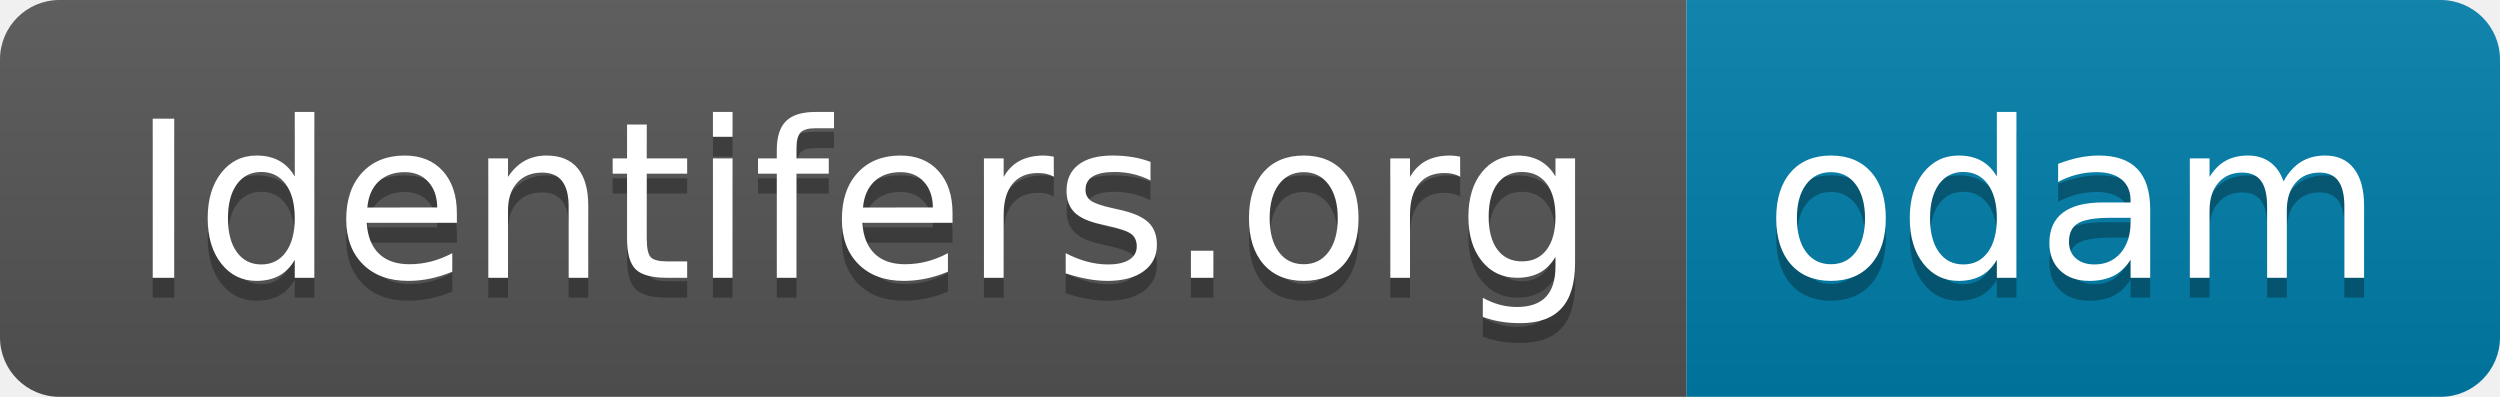
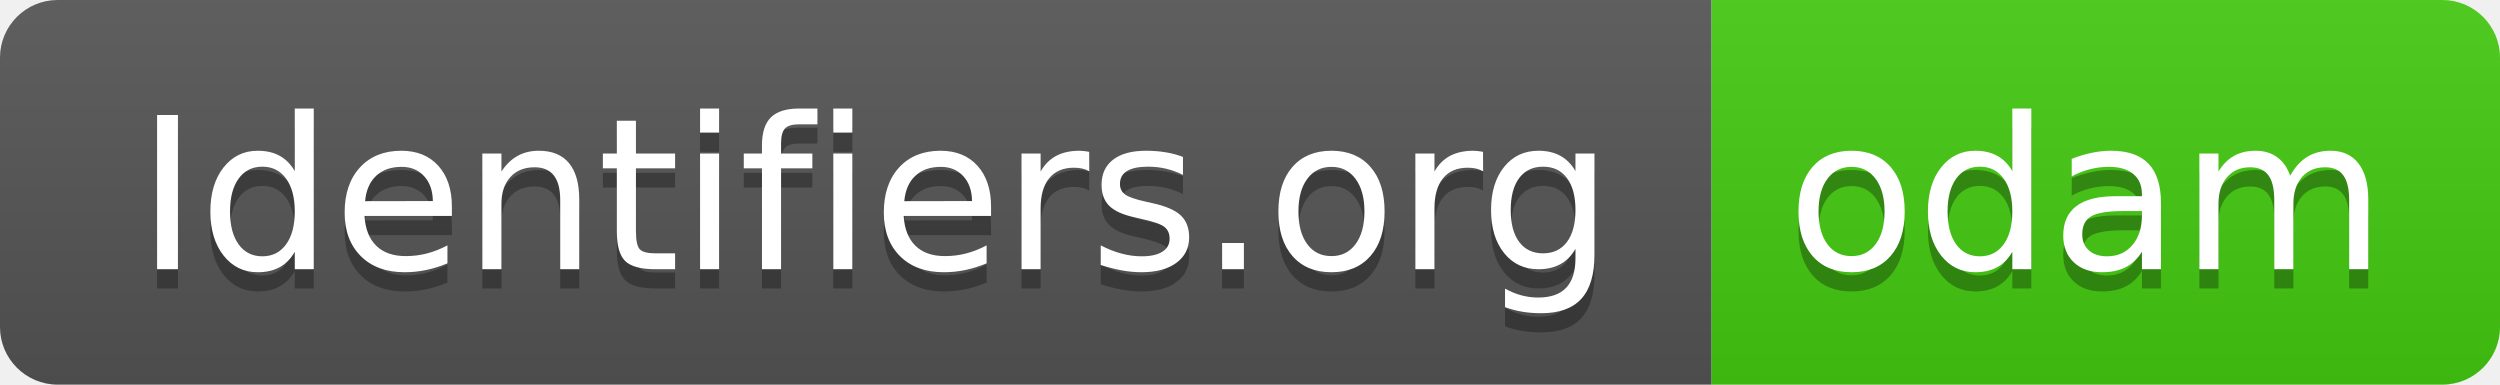
- <svg xmlns="http://www.w3.org/2000/svg" width="126" height="20" role="img" aria-label="Identifers.org: odam">
+ <svg xmlns="http://www.w3.org/2000/svg" width="130" height="20" role="img" aria-label="Identifiers.org: odam">
  <linearGradient id="s" x2="0" y2="100%">
    <stop offset="0" stop-color="#bbb" stop-opacity=".1" />
    <stop offset="1" stop-opacity=".1" />
  </linearGradient>
  <clipPath id="r">
-     <rect width="126" height="20" rx="3" fill="#fff" />
+     <rect width="130" height="20" rx="3" fill="#fff" />
  </clipPath>
  <g clip-path="url(#r)">
-     <rect width="85" height="20" fill="#555" />
-     <rect x="85" width="41" height="20" fill="#007fab" />
-     <rect width="126" height="20" fill="url(#s)" />
+     <rect width="89" height="20" fill="#555" />
+     <rect x="89" width="41" height="20" fill="#4c1" />
+     <rect width="130" height="20" fill="url(#s)" />
  </g>
  <g fill="#fff" text-anchor="middle" font-family="Verdana,Geneva,DejaVu Sans,sans-serif" text-rendering="geometricPrecision" font-size="110">
-     <text aria-hidden="true" x="435" y="150" fill="#010101" fill-opacity=".3" transform="scale(.1)" textLength="750">Identifers.org</text>
-     <text x="435" y="140" transform="scale(.1)" fill="#fff" textLength="750">Identifers.org</text>
-     <text aria-hidden="true" x="1045" y="150" fill="#010101" fill-opacity=".3" transform="scale(.1)" textLength="310">odam</text>
-     <text x="1045" y="140" transform="scale(.1)" fill="#fff" textLength="310">odam</text>
+     <text aria-hidden="true" x="455" y="150" fill="#010101" fill-opacity=".3" transform="scale(.1)" textLength="790">Identifiers.org</text>
+     <text x="455" y="140" transform="scale(.1)" fill="#fff" textLength="790">Identifiers.org</text>
+     <text aria-hidden="true" x="1085" y="150" fill="#010101" fill-opacity=".3" transform="scale(.1)" textLength="310">odam</text>
+     <text x="1085" y="140" transform="scale(.1)" fill="#fff" textLength="310">odam</text>
  </g>
</svg>
